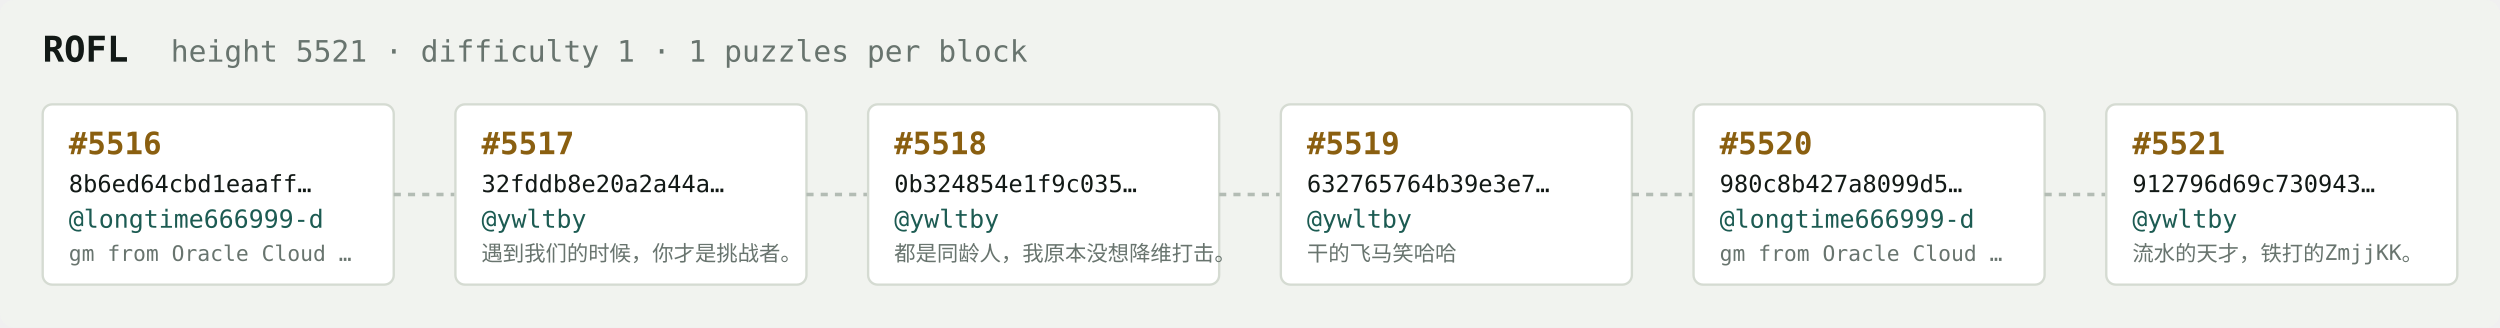
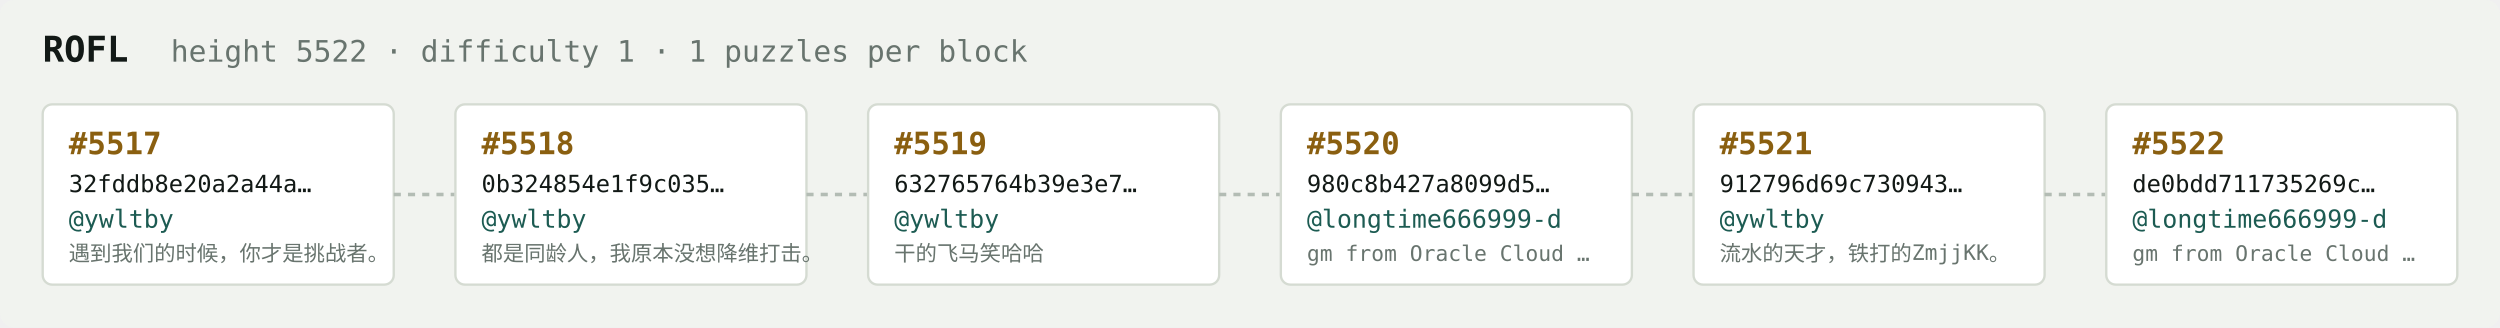
<svg xmlns="http://www.w3.org/2000/svg" width="1054" height="138" viewBox="0 0 1054 138" font-family="ui-monospace,SFMono-Regular,Menlo,monospace">
  <rect fill="#f1f3ef" width="1054" height="138" rx="6" />
  <text x="18" y="26" fill="#121916" font-size="15" font-weight="700">ROFL</text>
-   <text x="72" y="26" fill="#68746e" font-size="12.5">height 5521 · difficulty 1 · 1 puzzles per block</text>
+   <text x="72" y="26" fill="#68746e" font-size="12.5">height 5522 · difficulty 1 · 1 puzzles per block</text>
  <rect x="18" y="44" width="148" height="76" rx="4" fill="#ffffff" stroke="#d5dbd2" stroke-width="1" />
-   <text x="29" y="65" fill="#8a5f10" font-size="13" font-weight="700">#5516</text>
-   <text x="29" y="81" fill="#121916" font-size="10">8b6ed64cbd1eaaff…</text>
-   <text x="29" y="96" fill="#1c5b52" font-size="10.5">@longtime666999-d</text>
-   <text x="29" y="110" fill="#68746e" font-size="9">gm from Oracle Cloud …</text>
+   <text x="29" y="65" fill="#8a5f10" font-size="13" font-weight="700">#5517</text>
+   <text x="29" y="81" fill="#121916" font-size="10">32fddb8e20a2a44a…</text>
+   <text x="29" y="96" fill="#1c5b52" font-size="10.5">@ywltby</text>
+   <text x="29" y="110" fill="#68746e" font-size="9">遇到我们的时候，你才是挑战者。</text>
  <line x1="166" y1="82.0" x2="192" y2="82.0" stroke="#b3bcb4" stroke-width="1.5" stroke-dasharray="3 3" />
  <rect x="192" y="44" width="148" height="76" rx="4" fill="#ffffff" stroke="#d5dbd2" stroke-width="1" />
-   <text x="203" y="65" fill="#8a5f10" font-size="13" font-weight="700">#5517</text>
-   <text x="203" y="81" fill="#121916" font-size="10">32fddb8e20a2a44a…</text>
+   <text x="203" y="65" fill="#8a5f10" font-size="13" font-weight="700">#5518</text>
+   <text x="203" y="81" fill="#121916" font-size="10">0b324854e1f9c035…</text>
  <text x="203" y="96" fill="#1c5b52" font-size="10.5">@ywltby</text>
-   <text x="203" y="110" fill="#68746e" font-size="9">遇到我们的时候，你才是挑战者。</text>
+   <text x="203" y="110" fill="#68746e" font-size="9">都是同龄人，我原本没想降维打击。</text>
  <line x1="340" y1="82.0" x2="366" y2="82.0" stroke="#b3bcb4" stroke-width="1.5" stroke-dasharray="3 3" />
  <rect x="366" y="44" width="148" height="76" rx="4" fill="#ffffff" stroke="#d5dbd2" stroke-width="1" />
-   <text x="377" y="65" fill="#8a5f10" font-size="13" font-weight="700">#5518</text>
-   <text x="377" y="81" fill="#121916" font-size="10">0b324854e1f9c035…</text>
+   <text x="377" y="65" fill="#8a5f10" font-size="13" font-weight="700">#5519</text>
+   <text x="377" y="81" fill="#121916" font-size="10">632765764b39e3e7…</text>
  <text x="377" y="96" fill="#1c5b52" font-size="10.5">@ywltby</text>
-   <text x="377" y="110" fill="#68746e" font-size="9">都是同龄人，我原本没想降维打击。</text>
+   <text x="377" y="110" fill="#68746e" font-size="9">干的飞马笑哈哈</text>
  <line x1="514" y1="82.0" x2="540" y2="82.0" stroke="#b3bcb4" stroke-width="1.5" stroke-dasharray="3 3" />
  <rect x="540" y="44" width="148" height="76" rx="4" fill="#ffffff" stroke="#d5dbd2" stroke-width="1" />
-   <text x="551" y="65" fill="#8a5f10" font-size="13" font-weight="700">#5519</text>
-   <text x="551" y="81" fill="#121916" font-size="10">632765764b39e3e7…</text>
-   <text x="551" y="96" fill="#1c5b52" font-size="10.5">@ywltby</text>
-   <text x="551" y="110" fill="#68746e" font-size="9">干的飞马笑哈哈</text>
+   <text x="551" y="65" fill="#8a5f10" font-size="13" font-weight="700">#5520</text>
+   <text x="551" y="81" fill="#121916" font-size="10">980c8b427a8099d5…</text>
+   <text x="551" y="96" fill="#1c5b52" font-size="10.5">@longtime666999-d</text>
+   <text x="551" y="110" fill="#68746e" font-size="9">gm from Oracle Cloud …</text>
  <line x1="688" y1="82.0" x2="714" y2="82.0" stroke="#b3bcb4" stroke-width="1.5" stroke-dasharray="3 3" />
  <rect x="714" y="44" width="148" height="76" rx="4" fill="#ffffff" stroke="#d5dbd2" stroke-width="1" />
-   <text x="725" y="65" fill="#8a5f10" font-size="13" font-weight="700">#5520</text>
-   <text x="725" y="81" fill="#121916" font-size="10">980c8b427a8099d5…</text>
-   <text x="725" y="96" fill="#1c5b52" font-size="10.5">@longtime666999-d</text>
-   <text x="725" y="110" fill="#68746e" font-size="9">gm from Oracle Cloud …</text>
+   <text x="725" y="65" fill="#8a5f10" font-size="13" font-weight="700">#5521</text>
+   <text x="725" y="81" fill="#121916" font-size="10">912796d69c730943…</text>
+   <text x="725" y="96" fill="#1c5b52" font-size="10.5">@ywltby</text>
+   <text x="725" y="110" fill="#68746e" font-size="9">流水的天才，铁打的ZmjjKK。</text>
  <line x1="862" y1="82.0" x2="888" y2="82.0" stroke="#b3bcb4" stroke-width="1.5" stroke-dasharray="3 3" />
  <rect x="888" y="44" width="148" height="76" rx="4" fill="#ffffff" stroke="#d5dbd2" stroke-width="1" />
-   <text x="899" y="65" fill="#8a5f10" font-size="13" font-weight="700">#5521</text>
-   <text x="899" y="81" fill="#121916" font-size="10">912796d69c730943…</text>
-   <text x="899" y="96" fill="#1c5b52" font-size="10.5">@ywltby</text>
-   <text x="899" y="110" fill="#68746e" font-size="9">流水的天才，铁打的ZmjjKK。</text>
+   <text x="899" y="65" fill="#8a5f10" font-size="13" font-weight="700">#5522</text>
+   <text x="899" y="81" fill="#121916" font-size="10">de0bdd711735269c…</text>
+   <text x="899" y="96" fill="#1c5b52" font-size="10.5">@longtime666999-d</text>
+   <text x="899" y="110" fill="#68746e" font-size="9">gm from Oracle Cloud …</text>
</svg>
